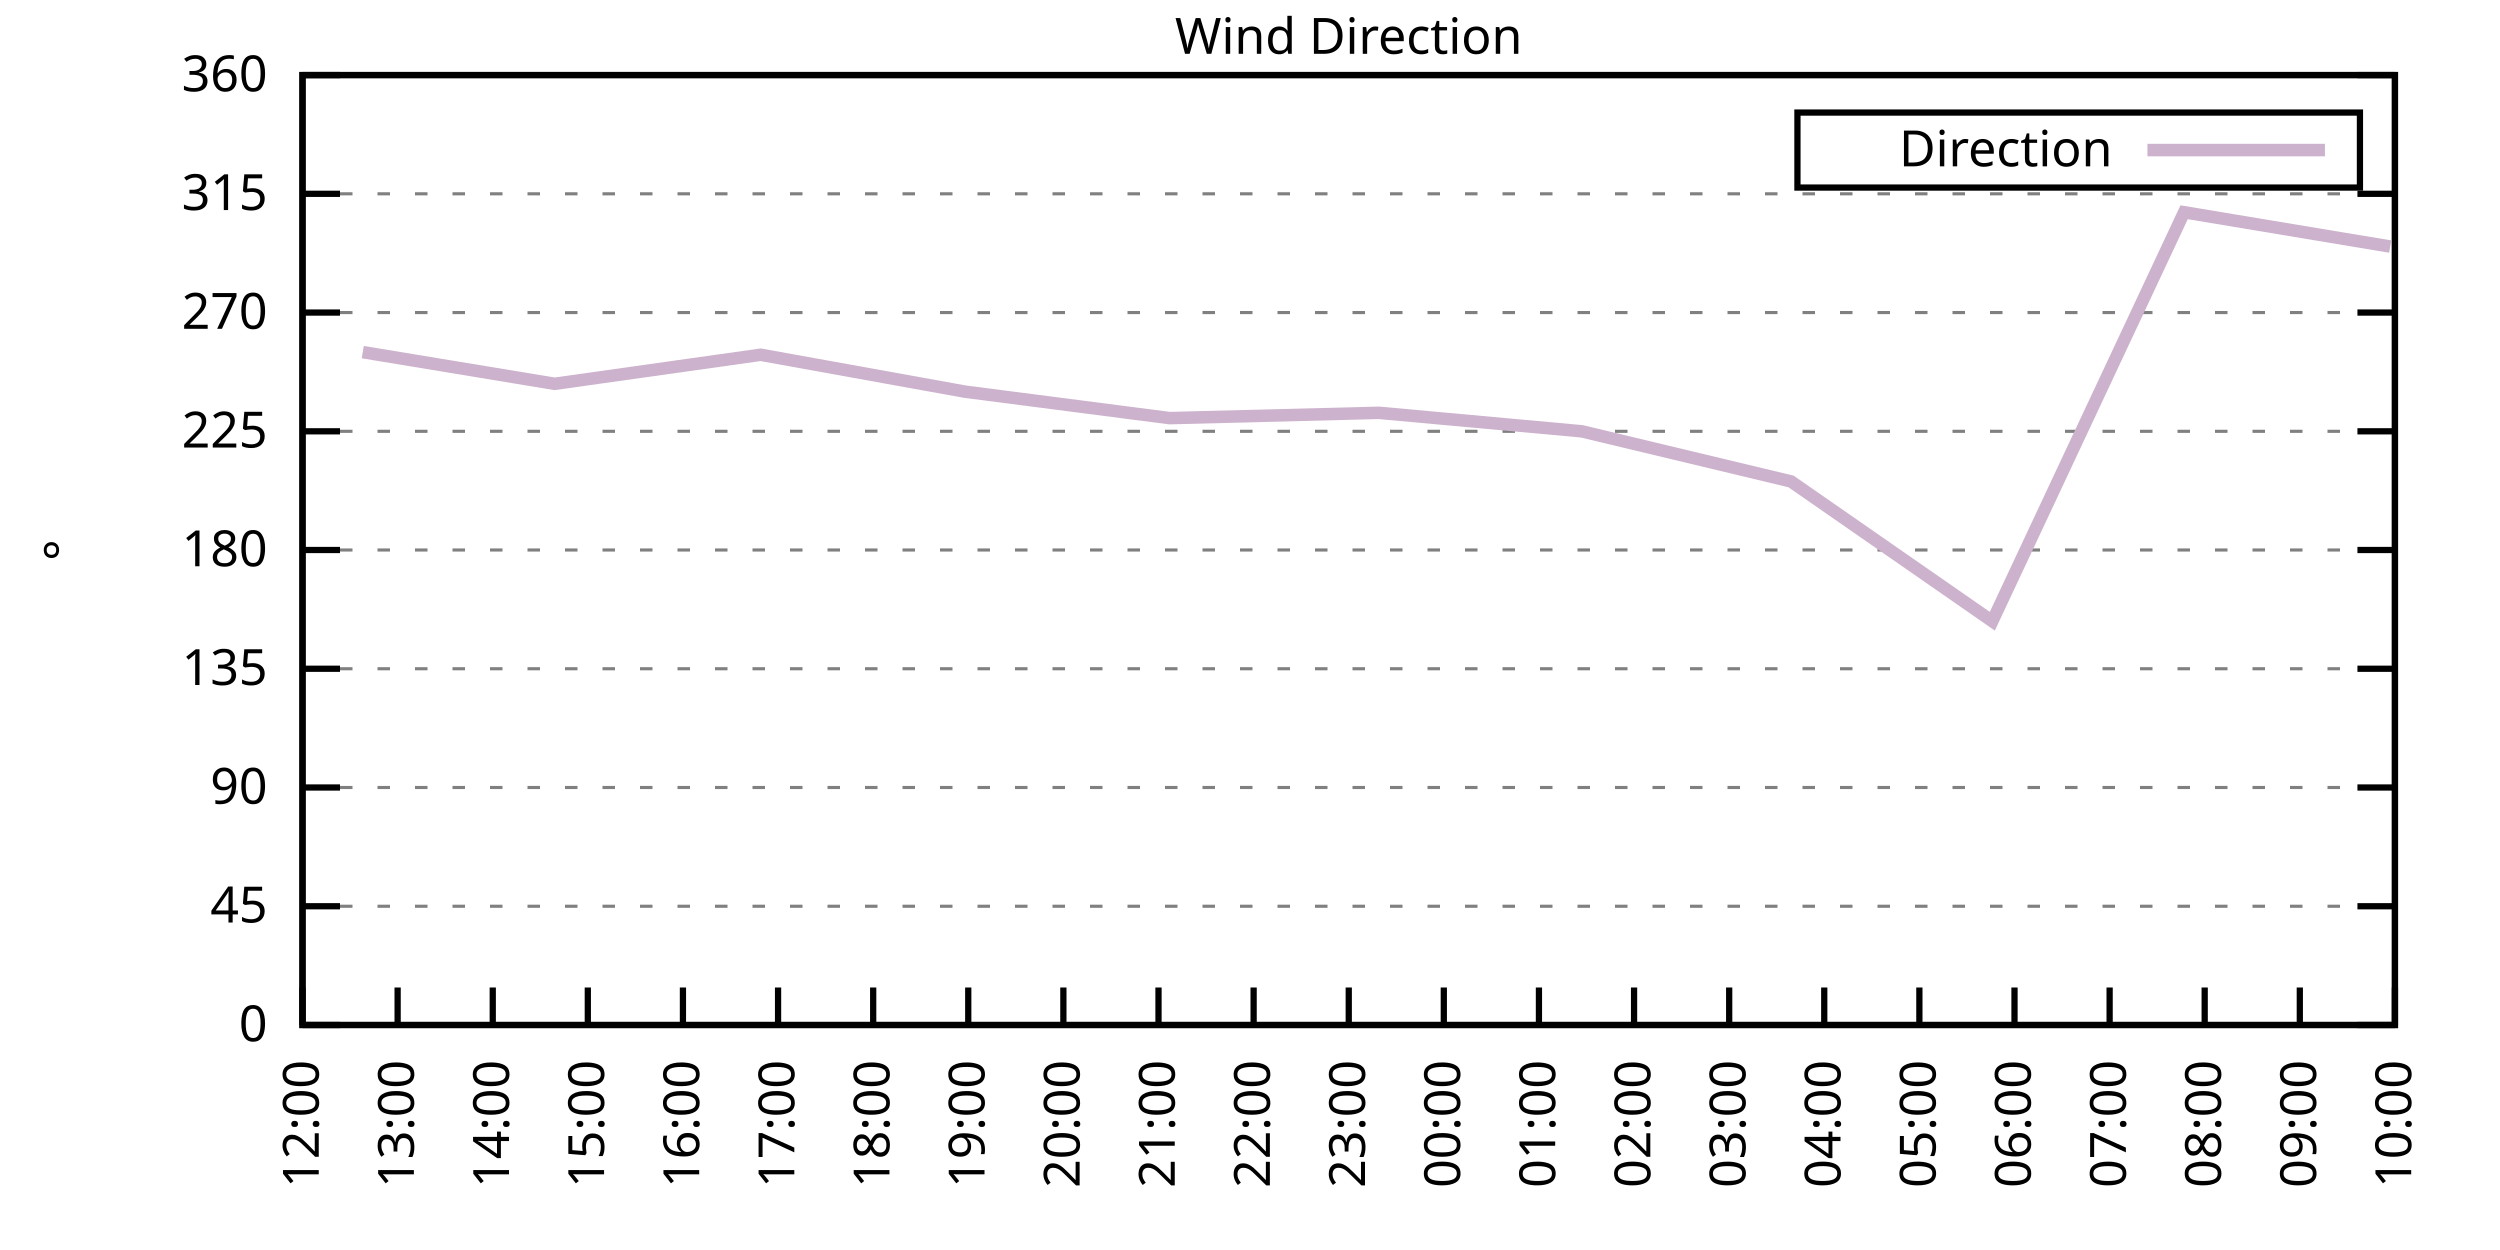
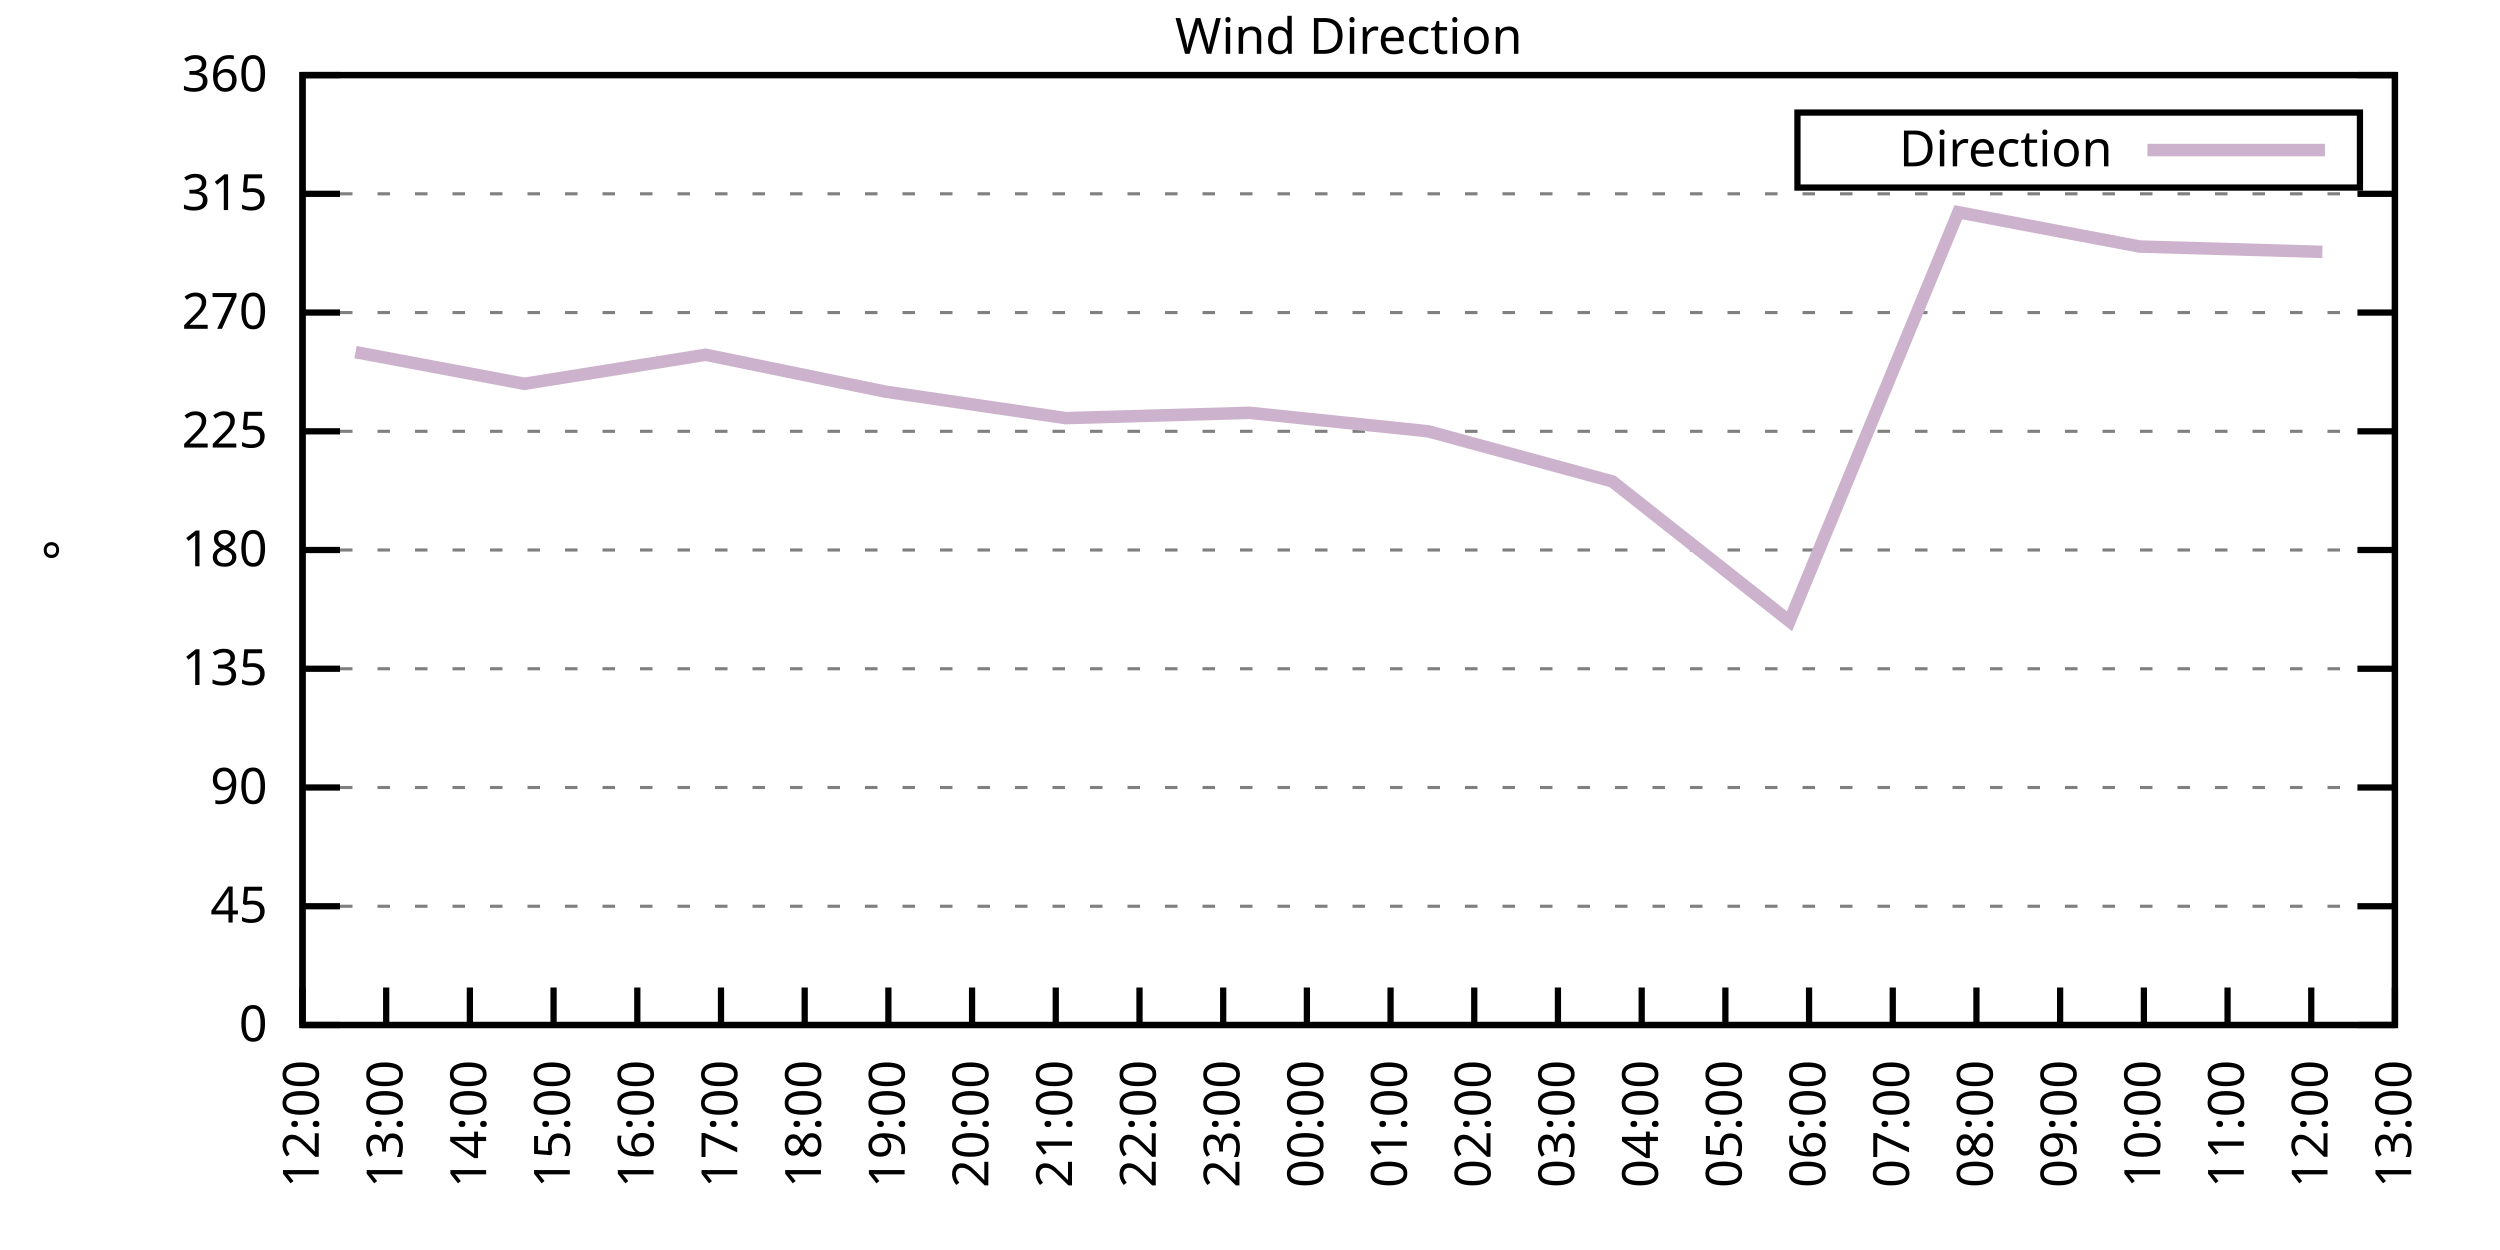
<svg xmlns="http://www.w3.org/2000/svg" xmlns:xlink="http://www.w3.org/1999/xlink" width="400" height="200" viewBox="0 0 400 200">
  <g id="gnuplot_canvas">
    <rect x="0" y="0" width="400" height="200" fill="none" />
    <defs>
      <circle id="gpDot" r="0.5" stroke-width="0.5" stroke="currentColor" />
      <path id="gpPt0" stroke-width="0.333" stroke="currentColor" d="M-1,0 h2 M0,-1 v2" />
      <path id="gpPt1" stroke-width="0.333" stroke="currentColor" d="M-1,-1 L1,1 M1,-1 L-1,1" />
      <path id="gpPt2" stroke-width="0.333" stroke="currentColor" d="M-1,0 L1,0 M0,-1 L0,1 M-1,-1 L1,1 M-1,1 L1,-1" />
      <rect id="gpPt3" stroke-width="0.333" stroke="currentColor" x="-1" y="-1" width="2" height="2" />
      <rect id="gpPt4" stroke-width="0.333" stroke="currentColor" fill="currentColor" x="-1" y="-1" width="2" height="2" />
      <circle id="gpPt5" stroke-width="0.333" stroke="currentColor" cx="0" cy="0" r="1" />
      <use xlink:href="#gpPt5" id="gpPt6" fill="currentColor" stroke="none" />
      <path id="gpPt7" stroke-width="0.333" stroke="currentColor" d="M0,-1.33 L-1.33,0.67 L1.33,0.67 z" />
      <use xlink:href="#gpPt7" id="gpPt8" fill="currentColor" stroke="none" />
      <use xlink:href="#gpPt7" id="gpPt9" stroke="currentColor" transform="rotate(180)" />
      <use xlink:href="#gpPt9" id="gpPt10" fill="currentColor" stroke="none" />
      <use xlink:href="#gpPt3" id="gpPt11" stroke="currentColor" transform="rotate(45)" />
      <use xlink:href="#gpPt11" id="gpPt12" fill="currentColor" stroke="none" />
      <path id="gpPt13" stroke-width="0.333" stroke="currentColor" d="M0,1.330 L1.265,0.411 L0.782,-1.067 L-0.782,-1.076 L-1.265,0.411 z" />
      <use xlink:href="#gpPt13" id="gpPt14" fill="currentColor" stroke="none" />
      <filter id="textbox" filterUnits="objectBoundingBox" x="0" y="0" height="1" width="1">
        <feFlood flood-color="white" flood-opacity="1" result="bgnd" />
        <feComposite in="SourceGraphic" in2="bgnd" operator="atop" />
      </filter>
      <filter id="greybox" filterUnits="objectBoundingBox" x="0" y="0" height="1" width="1">
        <feFlood flood-color="lightgrey" flood-opacity="1" result="grey" />
        <feComposite in="SourceGraphic" in2="grey" operator="atop" />
      </filter>
    </defs>
    <g fill="none" color="white" stroke="currentColor" stroke-width="1.00" stroke-linecap="butt" stroke-linejoin="miter">
</g>
    <g fill="none" color="black" stroke="currentColor" stroke-width="1.00" stroke-linecap="butt" stroke-linejoin="miter">
      <g stroke="none" shape-rendering="crispEdges">
        <polygon fill="rgb(255, 255, 255)" points="48.40,164.00 383.18,164.00 383.18,12.02 48.40,12.02 " />
      </g>
    </g>
    <g fill="none" color="black" stroke="currentColor" stroke-width="1.00" stroke-linecap="butt" stroke-linejoin="miter">
</g>
    <g fill="none" color="black" stroke="black" stroke-width="0.50" stroke-linecap="butt" stroke-linejoin="miter">
</g>
    <g fill="none" color="gray" stroke="currentColor" stroke-width="0.50" stroke-linecap="butt" stroke-linejoin="miter">
      <path stroke="gray" stroke-dasharray="2,4" class="gridline" d="M48.40,164.00 L383.19,164.00  " />
    </g>
    <g fill="none" color="gray" stroke="gray" stroke-width="1.00" stroke-linecap="butt" stroke-linejoin="miter">
</g>
    <g fill="none" color="black" stroke="currentColor" stroke-width="1.00" stroke-linecap="butt" stroke-linejoin="miter">
      <path stroke="black" d="M48.40,164.00 L54.40,164.00 M383.19,164.00 L377.19,164.00  " />
      <g transform="translate(42.80,166.60)" stroke="none" fill="black" font-family="Sans" font-size="8.00" text-anchor="end">
        <text>
          <tspan font-family="Sans"> 0</tspan>
        </text>
      </g>
    </g>
    <g fill="none" color="black" stroke="currentColor" stroke-width="1.00" stroke-linecap="butt" stroke-linejoin="miter">
</g>
    <g fill="none" color="black" stroke="black" stroke-width="0.50" stroke-linecap="butt" stroke-linejoin="miter">
</g>
    <g fill="none" color="gray" stroke="currentColor" stroke-width="0.50" stroke-linecap="butt" stroke-linejoin="miter">
      <path stroke="gray" stroke-dasharray="2,4" class="gridline" d="M48.40,145.00 L383.19,145.00  " />
    </g>
    <g fill="none" color="gray" stroke="gray" stroke-width="1.00" stroke-linecap="butt" stroke-linejoin="miter">
</g>
    <g fill="none" color="black" stroke="currentColor" stroke-width="1.00" stroke-linecap="butt" stroke-linejoin="miter">
      <path stroke="black" d="M48.40,145.00 L54.40,145.00 M383.19,145.00 L377.19,145.00  " />
      <g transform="translate(42.80,147.60)" stroke="none" fill="black" font-family="Sans" font-size="8.00" text-anchor="end">
        <text>
          <tspan font-family="Sans"> 45</tspan>
        </text>
      </g>
    </g>
    <g fill="none" color="black" stroke="currentColor" stroke-width="1.00" stroke-linecap="butt" stroke-linejoin="miter">
</g>
    <g fill="none" color="black" stroke="black" stroke-width="0.50" stroke-linecap="butt" stroke-linejoin="miter">
</g>
    <g fill="none" color="gray" stroke="currentColor" stroke-width="0.50" stroke-linecap="butt" stroke-linejoin="miter">
      <path stroke="gray" stroke-dasharray="2,4" class="gridline" d="M48.40,126.00 L383.19,126.00  " />
    </g>
    <g fill="none" color="gray" stroke="gray" stroke-width="1.00" stroke-linecap="butt" stroke-linejoin="miter">
</g>
    <g fill="none" color="black" stroke="currentColor" stroke-width="1.00" stroke-linecap="butt" stroke-linejoin="miter">
      <path stroke="black" d="M48.40,126.00 L54.40,126.00 M383.19,126.00 L377.19,126.00  " />
      <g transform="translate(42.80,128.60)" stroke="none" fill="black" font-family="Sans" font-size="8.00" text-anchor="end">
        <text>
          <tspan font-family="Sans"> 90</tspan>
        </text>
      </g>
    </g>
    <g fill="none" color="black" stroke="currentColor" stroke-width="1.00" stroke-linecap="butt" stroke-linejoin="miter">
</g>
    <g fill="none" color="black" stroke="black" stroke-width="0.50" stroke-linecap="butt" stroke-linejoin="miter">
</g>
    <g fill="none" color="gray" stroke="currentColor" stroke-width="0.50" stroke-linecap="butt" stroke-linejoin="miter">
      <path stroke="gray" stroke-dasharray="2,4" class="gridline" d="M48.40,107.00 L383.19,107.00  " />
    </g>
    <g fill="none" color="gray" stroke="gray" stroke-width="1.00" stroke-linecap="butt" stroke-linejoin="miter">
</g>
    <g fill="none" color="black" stroke="currentColor" stroke-width="1.00" stroke-linecap="butt" stroke-linejoin="miter">
      <path stroke="black" d="M48.40,107.00 L54.40,107.00 M383.19,107.00 L377.19,107.00  " />
      <g transform="translate(42.80,109.60)" stroke="none" fill="black" font-family="Sans" font-size="8.00" text-anchor="end">
        <text>
          <tspan font-family="Sans"> 135</tspan>
        </text>
      </g>
    </g>
    <g fill="none" color="black" stroke="currentColor" stroke-width="1.00" stroke-linecap="butt" stroke-linejoin="miter">
</g>
    <g fill="none" color="black" stroke="black" stroke-width="0.50" stroke-linecap="butt" stroke-linejoin="miter">
</g>
    <g fill="none" color="gray" stroke="currentColor" stroke-width="0.50" stroke-linecap="butt" stroke-linejoin="miter">
      <path stroke="gray" stroke-dasharray="2,4" class="gridline" d="M48.40,88.00 L383.19,88.00  " />
    </g>
    <g fill="none" color="gray" stroke="gray" stroke-width="1.00" stroke-linecap="butt" stroke-linejoin="miter">
</g>
    <g fill="none" color="black" stroke="currentColor" stroke-width="1.00" stroke-linecap="butt" stroke-linejoin="miter">
      <path stroke="black" d="M48.40,88.00 L54.40,88.00 M383.19,88.00 L377.19,88.00  " />
      <g transform="translate(42.80,90.60)" stroke="none" fill="black" font-family="Sans" font-size="8.00" text-anchor="end">
        <text>
          <tspan font-family="Sans"> 180</tspan>
        </text>
      </g>
    </g>
    <g fill="none" color="black" stroke="currentColor" stroke-width="1.00" stroke-linecap="butt" stroke-linejoin="miter">
</g>
    <g fill="none" color="black" stroke="black" stroke-width="0.50" stroke-linecap="butt" stroke-linejoin="miter">
</g>
    <g fill="none" color="gray" stroke="currentColor" stroke-width="0.50" stroke-linecap="butt" stroke-linejoin="miter">
      <path stroke="gray" stroke-dasharray="2,4" class="gridline" d="M48.40,69.01 L383.19,69.01  " />
    </g>
    <g fill="none" color="gray" stroke="gray" stroke-width="1.00" stroke-linecap="butt" stroke-linejoin="miter">
</g>
    <g fill="none" color="black" stroke="currentColor" stroke-width="1.00" stroke-linecap="butt" stroke-linejoin="miter">
      <path stroke="black" d="M48.40,69.01 L54.40,69.01 M383.19,69.01 L377.19,69.01  " />
      <g transform="translate(42.80,71.61)" stroke="none" fill="black" font-family="Sans" font-size="8.00" text-anchor="end">
        <text>
          <tspan font-family="Sans"> 225</tspan>
        </text>
      </g>
    </g>
    <g fill="none" color="black" stroke="currentColor" stroke-width="1.00" stroke-linecap="butt" stroke-linejoin="miter">
</g>
    <g fill="none" color="black" stroke="black" stroke-width="0.50" stroke-linecap="butt" stroke-linejoin="miter">
</g>
    <g fill="none" color="gray" stroke="currentColor" stroke-width="0.50" stroke-linecap="butt" stroke-linejoin="miter">
      <path stroke="gray" stroke-dasharray="2,4" class="gridline" d="M48.40,50.01 L383.19,50.01  " />
    </g>
    <g fill="none" color="gray" stroke="gray" stroke-width="1.00" stroke-linecap="butt" stroke-linejoin="miter">
</g>
    <g fill="none" color="black" stroke="currentColor" stroke-width="1.00" stroke-linecap="butt" stroke-linejoin="miter">
      <path stroke="black" d="M48.40,50.01 L54.40,50.01 M383.19,50.01 L377.19,50.01  " />
      <g transform="translate(42.80,52.61)" stroke="none" fill="black" font-family="Sans" font-size="8.00" text-anchor="end">
        <text>
          <tspan font-family="Sans"> 270</tspan>
        </text>
      </g>
    </g>
    <g fill="none" color="black" stroke="currentColor" stroke-width="1.00" stroke-linecap="butt" stroke-linejoin="miter">
</g>
    <g fill="none" color="black" stroke="black" stroke-width="0.50" stroke-linecap="butt" stroke-linejoin="miter">
</g>
    <g fill="none" color="gray" stroke="currentColor" stroke-width="0.50" stroke-linecap="butt" stroke-linejoin="miter">
      <path stroke="gray" stroke-dasharray="2,4" class="gridline" d="M48.40,31.01 L383.19,31.01  " />
    </g>
    <g fill="none" color="gray" stroke="gray" stroke-width="1.00" stroke-linecap="butt" stroke-linejoin="miter">
</g>
    <g fill="none" color="black" stroke="currentColor" stroke-width="1.00" stroke-linecap="butt" stroke-linejoin="miter">
      <path stroke="black" d="M48.40,31.01 L54.40,31.01 M383.19,31.01 L377.19,31.01  " />
      <g transform="translate(42.80,33.61)" stroke="none" fill="black" font-family="Sans" font-size="8.00" text-anchor="end">
        <text>
          <tspan font-family="Sans"> 315</tspan>
        </text>
      </g>
    </g>
    <g fill="none" color="black" stroke="currentColor" stroke-width="1.00" stroke-linecap="butt" stroke-linejoin="miter">
</g>
    <g fill="none" color="black" stroke="black" stroke-width="0.50" stroke-linecap="butt" stroke-linejoin="miter">
</g>
    <g fill="none" color="gray" stroke="currentColor" stroke-width="0.50" stroke-linecap="butt" stroke-linejoin="miter">
      <path stroke="gray" stroke-dasharray="2,4" class="gridline" d="M48.40,12.01 L383.19,12.01  " />
    </g>
    <g fill="none" color="gray" stroke="gray" stroke-width="1.00" stroke-linecap="butt" stroke-linejoin="miter">
</g>
    <g fill="none" color="black" stroke="currentColor" stroke-width="1.00" stroke-linecap="butt" stroke-linejoin="miter">
      <path stroke="black" d="M48.40,12.01 L54.40,12.01 M383.19,12.01 L377.19,12.01  " />
      <g transform="translate(42.80,14.61)" stroke="none" fill="black" font-family="Sans" font-size="8.00" text-anchor="end">
        <text>
          <tspan font-family="Sans"> 360</tspan>
        </text>
      </g>
    </g>
    <g fill="none" color="black" stroke="currentColor" stroke-width="1.00" stroke-linecap="butt" stroke-linejoin="miter">
      <path stroke="black" d="M48.40,164.00 L48.40,158.00  " />
      <g transform="translate(51.00,169.60) rotate(270.00)" stroke="none" fill="black" font-family="Sans" font-size="8.00" text-anchor="end">
        <text>
          <tspan font-family="Sans">12:00</tspan>
        </text>
      </g>
    </g>
    <g fill="none" color="black" stroke="currentColor" stroke-width="1.00" stroke-linecap="butt" stroke-linejoin="miter">
-       <path stroke="black" d="M63.62,164.00 L63.62,158.00  " />
-       <g transform="translate(66.22,169.60) rotate(270.00)" stroke="none" fill="black" font-family="Sans" font-size="8.00" text-anchor="end">
+       <path stroke="black" d="M61.79,164.00 L61.79,158.00  " />
+       <g transform="translate(64.39,169.60) rotate(270.00)" stroke="none" fill="black" font-family="Sans" font-size="8.00" text-anchor="end">
        <text>
          <tspan font-family="Sans">13:00</tspan>
        </text>
      </g>
    </g>
    <g fill="none" color="black" stroke="currentColor" stroke-width="1.00" stroke-linecap="butt" stroke-linejoin="miter">
-       <path stroke="black" d="M78.84,164.00 L78.84,158.00  " />
-       <g transform="translate(81.44,169.60) rotate(270.00)" stroke="none" fill="black" font-family="Sans" font-size="8.00" text-anchor="end">
+       <path stroke="black" d="M75.18,164.00 L75.18,158.00  " />
+       <g transform="translate(77.78,169.60) rotate(270.00)" stroke="none" fill="black" font-family="Sans" font-size="8.00" text-anchor="end">
        <text>
          <tspan font-family="Sans">14:00</tspan>
        </text>
      </g>
    </g>
    <g fill="none" color="black" stroke="currentColor" stroke-width="1.00" stroke-linecap="butt" stroke-linejoin="miter">
-       <path stroke="black" d="M94.05,164.00 L94.05,158.00  " />
-       <g transform="translate(96.65,169.60) rotate(270.00)" stroke="none" fill="black" font-family="Sans" font-size="8.00" text-anchor="end">
+       <path stroke="black" d="M88.57,164.00 L88.57,158.00  " />
+       <g transform="translate(91.17,169.60) rotate(270.00)" stroke="none" fill="black" font-family="Sans" font-size="8.00" text-anchor="end">
        <text>
          <tspan font-family="Sans">15:00</tspan>
        </text>
      </g>
    </g>
    <g fill="none" color="black" stroke="currentColor" stroke-width="1.00" stroke-linecap="butt" stroke-linejoin="miter">
-       <path stroke="black" d="M109.27,164.00 L109.27,158.00  " />
-       <g transform="translate(111.87,169.60) rotate(270.00)" stroke="none" fill="black" font-family="Sans" font-size="8.00" text-anchor="end">
+       <path stroke="black" d="M101.97,164.00 L101.97,158.00  " />
+       <g transform="translate(104.57,169.60) rotate(270.00)" stroke="none" fill="black" font-family="Sans" font-size="8.00" text-anchor="end">
        <text>
          <tspan font-family="Sans">16:00</tspan>
        </text>
      </g>
    </g>
    <g fill="none" color="black" stroke="currentColor" stroke-width="1.00" stroke-linecap="butt" stroke-linejoin="miter">
-       <path stroke="black" d="M124.49,164.00 L124.49,158.00  " />
-       <g transform="translate(127.09,169.60) rotate(270.00)" stroke="none" fill="black" font-family="Sans" font-size="8.00" text-anchor="end">
+       <path stroke="black" d="M115.36,164.00 L115.36,158.00  " />
+       <g transform="translate(117.96,169.60) rotate(270.00)" stroke="none" fill="black" font-family="Sans" font-size="8.00" text-anchor="end">
        <text>
          <tspan font-family="Sans">17:00</tspan>
        </text>
      </g>
    </g>
    <g fill="none" color="black" stroke="currentColor" stroke-width="1.00" stroke-linecap="butt" stroke-linejoin="miter">
-       <path stroke="black" d="M139.71,164.00 L139.71,158.00  " />
-       <g transform="translate(142.31,169.60) rotate(270.00)" stroke="none" fill="black" font-family="Sans" font-size="8.00" text-anchor="end">
+       <path stroke="black" d="M128.75,164.00 L128.75,158.00  " />
+       <g transform="translate(131.35,169.60) rotate(270.00)" stroke="none" fill="black" font-family="Sans" font-size="8.00" text-anchor="end">
        <text>
          <tspan font-family="Sans">18:00</tspan>
        </text>
      </g>
    </g>
    <g fill="none" color="black" stroke="currentColor" stroke-width="1.00" stroke-linecap="butt" stroke-linejoin="miter">
-       <path stroke="black" d="M154.92,164.00 L154.92,158.00  " />
-       <g transform="translate(157.52,169.60) rotate(270.00)" stroke="none" fill="black" font-family="Sans" font-size="8.00" text-anchor="end">
+       <path stroke="black" d="M142.14,164.00 L142.14,158.00  " />
+       <g transform="translate(144.74,169.60) rotate(270.00)" stroke="none" fill="black" font-family="Sans" font-size="8.00" text-anchor="end">
        <text>
          <tspan font-family="Sans">19:00</tspan>
        </text>
      </g>
    </g>
    <g fill="none" color="black" stroke="currentColor" stroke-width="1.00" stroke-linecap="butt" stroke-linejoin="miter">
-       <path stroke="black" d="M170.14,164.00 L170.14,158.00  " />
-       <g transform="translate(172.74,169.60) rotate(270.00)" stroke="none" fill="black" font-family="Sans" font-size="8.00" text-anchor="end">
+       <path stroke="black" d="M155.53,164.00 L155.53,158.00  " />
+       <g transform="translate(158.13,169.60) rotate(270.00)" stroke="none" fill="black" font-family="Sans" font-size="8.00" text-anchor="end">
        <text>
          <tspan font-family="Sans">20:00</tspan>
        </text>
      </g>
    </g>
    <g fill="none" color="black" stroke="currentColor" stroke-width="1.00" stroke-linecap="butt" stroke-linejoin="miter">
-       <path stroke="black" d="M185.36,164.00 L185.36,158.00  " />
-       <g transform="translate(187.96,169.60) rotate(270.00)" stroke="none" fill="black" font-family="Sans" font-size="8.00" text-anchor="end">
+       <path stroke="black" d="M168.92,164.00 L168.92,158.00  " />
+       <g transform="translate(171.52,169.60) rotate(270.00)" stroke="none" fill="black" font-family="Sans" font-size="8.00" text-anchor="end">
        <text>
          <tspan font-family="Sans">21:00</tspan>
        </text>
      </g>
    </g>
    <g fill="none" color="black" stroke="currentColor" stroke-width="1.00" stroke-linecap="butt" stroke-linejoin="miter">
-       <path stroke="black" d="M200.58,164.00 L200.58,158.00  " />
-       <g transform="translate(203.18,169.60) rotate(270.00)" stroke="none" fill="black" font-family="Sans" font-size="8.00" text-anchor="end">
+       <path stroke="black" d="M182.32,164.00 L182.32,158.00  " />
+       <g transform="translate(184.92,169.60) rotate(270.00)" stroke="none" fill="black" font-family="Sans" font-size="8.00" text-anchor="end">
        <text>
          <tspan font-family="Sans">22:00</tspan>
        </text>
      </g>
    </g>
    <g fill="none" color="black" stroke="currentColor" stroke-width="1.00" stroke-linecap="butt" stroke-linejoin="miter">
-       <path stroke="black" d="M215.80,164.00 L215.80,158.00  " />
-       <g transform="translate(218.40,169.60) rotate(270.00)" stroke="none" fill="black" font-family="Sans" font-size="8.00" text-anchor="end">
+       <path stroke="black" d="M195.71,164.00 L195.71,158.00  " />
+       <g transform="translate(198.31,169.60) rotate(270.00)" stroke="none" fill="black" font-family="Sans" font-size="8.00" text-anchor="end">
        <text>
          <tspan font-family="Sans">23:00</tspan>
        </text>
      </g>
    </g>
    <g fill="none" color="black" stroke="currentColor" stroke-width="1.00" stroke-linecap="butt" stroke-linejoin="miter">
-       <path stroke="black" d="M231.01,164.00 L231.01,158.00  " />
-       <g transform="translate(233.61,169.60) rotate(270.00)" stroke="none" fill="black" font-family="Sans" font-size="8.00" text-anchor="end">
+       <path stroke="black" d="M209.10,164.00 L209.10,158.00  " />
+       <g transform="translate(211.70,169.60) rotate(270.00)" stroke="none" fill="black" font-family="Sans" font-size="8.00" text-anchor="end">
        <text>
          <tspan font-family="Sans">00:00</tspan>
        </text>
      </g>
    </g>
    <g fill="none" color="black" stroke="currentColor" stroke-width="1.00" stroke-linecap="butt" stroke-linejoin="miter">
-       <path stroke="black" d="M246.23,164.00 L246.23,158.00  " />
-       <g transform="translate(248.83,169.60) rotate(270.00)" stroke="none" fill="black" font-family="Sans" font-size="8.00" text-anchor="end">
+       <path stroke="black" d="M222.49,164.00 L222.49,158.00  " />
+       <g transform="translate(225.09,169.60) rotate(270.00)" stroke="none" fill="black" font-family="Sans" font-size="8.00" text-anchor="end">
        <text>
          <tspan font-family="Sans">01:00</tspan>
        </text>
      </g>
    </g>
    <g fill="none" color="black" stroke="currentColor" stroke-width="1.00" stroke-linecap="butt" stroke-linejoin="miter">
-       <path stroke="black" d="M261.45,164.00 L261.45,158.00  " />
-       <g transform="translate(264.05,169.60) rotate(270.00)" stroke="none" fill="black" font-family="Sans" font-size="8.00" text-anchor="end">
+       <path stroke="black" d="M235.88,164.00 L235.88,158.00  " />
+       <g transform="translate(238.48,169.60) rotate(270.00)" stroke="none" fill="black" font-family="Sans" font-size="8.00" text-anchor="end">
        <text>
          <tspan font-family="Sans">02:00</tspan>
        </text>
      </g>
    </g>
    <g fill="none" color="black" stroke="currentColor" stroke-width="1.00" stroke-linecap="butt" stroke-linejoin="miter">
-       <path stroke="black" d="M276.67,164.00 L276.67,158.00  " />
-       <g transform="translate(279.27,169.60) rotate(270.00)" stroke="none" fill="black" font-family="Sans" font-size="8.00" text-anchor="end">
+       <path stroke="black" d="M249.27,164.00 L249.27,158.00  " />
+       <g transform="translate(251.87,169.60) rotate(270.00)" stroke="none" fill="black" font-family="Sans" font-size="8.00" text-anchor="end">
        <text>
          <tspan font-family="Sans">03:00</tspan>
        </text>
      </g>
    </g>
    <g fill="none" color="black" stroke="currentColor" stroke-width="1.00" stroke-linecap="butt" stroke-linejoin="miter">
-       <path stroke="black" d="M291.88,164.00 L291.88,158.00  " />
-       <g transform="translate(294.48,169.60) rotate(270.00)" stroke="none" fill="black" font-family="Sans" font-size="8.00" text-anchor="end">
+       <path stroke="black" d="M262.67,164.00 L262.67,158.00  " />
+       <g transform="translate(265.27,169.60) rotate(270.00)" stroke="none" fill="black" font-family="Sans" font-size="8.00" text-anchor="end">
        <text>
          <tspan font-family="Sans">04:00</tspan>
        </text>
      </g>
    </g>
    <g fill="none" color="black" stroke="currentColor" stroke-width="1.00" stroke-linecap="butt" stroke-linejoin="miter">
-       <path stroke="black" d="M307.10,164.00 L307.10,158.00  " />
-       <g transform="translate(309.70,169.60) rotate(270.00)" stroke="none" fill="black" font-family="Sans" font-size="8.00" text-anchor="end">
+       <path stroke="black" d="M276.06,164.00 L276.06,158.00  " />
+       <g transform="translate(278.66,169.60) rotate(270.00)" stroke="none" fill="black" font-family="Sans" font-size="8.00" text-anchor="end">
        <text>
          <tspan font-family="Sans">05:00</tspan>
        </text>
      </g>
    </g>
    <g fill="none" color="black" stroke="currentColor" stroke-width="1.00" stroke-linecap="butt" stroke-linejoin="miter">
-       <path stroke="black" d="M322.32,164.00 L322.32,158.00  " />
-       <g transform="translate(324.92,169.60) rotate(270.00)" stroke="none" fill="black" font-family="Sans" font-size="8.00" text-anchor="end">
+       <path stroke="black" d="M289.45,164.00 L289.45,158.00  " />
+       <g transform="translate(292.05,169.60) rotate(270.00)" stroke="none" fill="black" font-family="Sans" font-size="8.00" text-anchor="end">
        <text>
          <tspan font-family="Sans">06:00</tspan>
        </text>
      </g>
    </g>
    <g fill="none" color="black" stroke="currentColor" stroke-width="1.00" stroke-linecap="butt" stroke-linejoin="miter">
-       <path stroke="black" d="M337.54,164.00 L337.54,158.00  " />
-       <g transform="translate(340.14,169.60) rotate(270.00)" stroke="none" fill="black" font-family="Sans" font-size="8.00" text-anchor="end">
+       <path stroke="black" d="M302.84,164.00 L302.84,158.00  " />
+       <g transform="translate(305.44,169.60) rotate(270.00)" stroke="none" fill="black" font-family="Sans" font-size="8.00" text-anchor="end">
        <text>
          <tspan font-family="Sans">07:00</tspan>
        </text>
      </g>
    </g>
    <g fill="none" color="black" stroke="currentColor" stroke-width="1.00" stroke-linecap="butt" stroke-linejoin="miter">
-       <path stroke="black" d="M352.75,164.00 L352.75,158.00  " />
-       <g transform="translate(355.35,169.60) rotate(270.00)" stroke="none" fill="black" font-family="Sans" font-size="8.00" text-anchor="end">
+       <path stroke="black" d="M316.23,164.00 L316.23,158.00  " />
+       <g transform="translate(318.83,169.60) rotate(270.00)" stroke="none" fill="black" font-family="Sans" font-size="8.00" text-anchor="end">
        <text>
          <tspan font-family="Sans">08:00</tspan>
        </text>
      </g>
    </g>
    <g fill="none" color="black" stroke="currentColor" stroke-width="1.00" stroke-linecap="butt" stroke-linejoin="miter">
-       <path stroke="black" d="M367.97,164.00 L367.97,158.00  " />
-       <g transform="translate(370.57,169.60) rotate(270.00)" stroke="none" fill="black" font-family="Sans" font-size="8.00" text-anchor="end">
+       <path stroke="black" d="M329.62,164.00 L329.62,158.00  " />
+       <g transform="translate(332.22,169.60) rotate(270.00)" stroke="none" fill="black" font-family="Sans" font-size="8.00" text-anchor="end">
        <text>
          <tspan font-family="Sans">09:00</tspan>
+         </text>
+       </g>
+     </g>
+     <g fill="none" color="black" stroke="currentColor" stroke-width="1.00" stroke-linecap="butt" stroke-linejoin="miter">
+       <path stroke="black" d="M343.02,164.00 L343.02,158.00  " />
+       <g transform="translate(345.62,169.60) rotate(270.00)" stroke="none" fill="black" font-family="Sans" font-size="8.00" text-anchor="end">
+         <text>
+           <tspan font-family="Sans">10:00</tspan>
+         </text>
+       </g>
+     </g>
+     <g fill="none" color="black" stroke="currentColor" stroke-width="1.00" stroke-linecap="butt" stroke-linejoin="miter">
+       <path stroke="black" d="M356.41,164.00 L356.41,158.00  " />
+       <g transform="translate(359.01,169.60) rotate(270.00)" stroke="none" fill="black" font-family="Sans" font-size="8.00" text-anchor="end">
+         <text>
+           <tspan font-family="Sans">11:00</tspan>
+         </text>
+       </g>
+     </g>
+     <g fill="none" color="black" stroke="currentColor" stroke-width="1.00" stroke-linecap="butt" stroke-linejoin="miter">
+       <path stroke="black" d="M369.80,164.00 L369.80,158.00  " />
+       <g transform="translate(372.40,169.60) rotate(270.00)" stroke="none" fill="black" font-family="Sans" font-size="8.00" text-anchor="end">
+         <text>
+           <tspan font-family="Sans">12:00</tspan>
        </text>
      </g>
    </g>
    <g fill="none" color="black" stroke="currentColor" stroke-width="1.00" stroke-linecap="butt" stroke-linejoin="miter">
      <path stroke="black" d="M383.19,164.00 L383.19,158.00  " />
      <g transform="translate(385.79,169.60) rotate(270.00)" stroke="none" fill="black" font-family="Sans" font-size="8.00" text-anchor="end">
        <text>
-           <tspan font-family="Sans">10:00</tspan>
+           <tspan font-family="Sans">13:00</tspan>
        </text>
      </g>
    </g>
    <g fill="none" color="black" stroke="currentColor" stroke-width="1.00" stroke-linecap="butt" stroke-linejoin="miter">
</g>
    <g fill="none" color="black" stroke="currentColor" stroke-width="1.00" stroke-linecap="butt" stroke-linejoin="miter">
      <path stroke="black" d="M48.40,12.01 L48.40,164.00 L383.19,164.00 L383.19,12.01 L48.40,12.01 Z  " />
    </g>
    <g fill="none" color="black" stroke="currentColor" stroke-width="1.00" stroke-linecap="butt" stroke-linejoin="miter">
</g>
    <g fill="none" color="black" stroke="currentColor" stroke-width="1.00" stroke-linecap="butt" stroke-linejoin="miter">
      <path stroke="black" d="M287.59,30.01 L287.59,18.01 L377.59,18.01 L377.59,30.01 L287.59,30.01 Z  " />
    </g>
    <g id="Wind_direction_plot_1">
      <g fill="none" color="white" stroke="black" stroke-width="2.00" stroke-linecap="butt" stroke-linejoin="miter">
</g>
      <g fill="none" color="black" stroke="currentColor" stroke-width="2.00" stroke-linecap="butt" stroke-linejoin="miter">
        <g transform="translate(337.99,26.61)" stroke="none" fill="black" font-family="Sans" font-size="8.00" text-anchor="end">
          <text>
            <tspan font-family="Sans">Direction</tspan>
          </text>
        </g>
      </g>
      <g fill="none" color="black" stroke="currentColor" stroke-width="2.00" stroke-linecap="butt" stroke-linejoin="miter">
-         <path stroke="rgb(204, 178, 204)" d="M343.59,24.01 L371.99,24.01 M58.04,56.34 L88.73,61.41 L121.70,56.76 L154.42,62.67 L187.13,66.90 L220.61,66.05   L253.08,69.01 L286.56,77.03 L318.77,99.40 L349.46,33.96 L382.43,39.45  " />
+         <path stroke="rgb(204, 178, 204)" d="M343.59,24.01 L371.99,24.01 M56.88,56.34 L83.89,61.41 L112.90,56.76 L141.69,62.67 L170.49,66.90 L199.95,66.05   L228.52,69.01 L257.98,77.03 L286.32,99.40 L313.33,33.96 L342.35,39.45 L371.58,40.30  " />
      </g>
    </g>
    <g fill="none" color="black" stroke="currentColor" stroke-width="2.00" stroke-linecap="butt" stroke-linejoin="miter">
</g>
    <g fill="none" color="black" stroke="black" stroke-width="1.00" stroke-linecap="butt" stroke-linejoin="miter">
</g>
    <g fill="none" color="black" stroke="currentColor" stroke-width="1.00" stroke-linecap="butt" stroke-linejoin="miter">
      <path stroke="black" d="M48.40,12.01 L48.40,164.00 L383.19,164.00 L383.19,12.01 L48.40,12.01 Z  " />
      <g transform="translate(12.80,88.01) rotate(270.00)" stroke="none" fill="black" font-family="Sans" font-size="8.00" text-anchor="middle">
        <text>
          <tspan font-family="Sans">°</tspan>
        </text>
      </g>
    </g>
    <g fill="none" color="black" stroke="currentColor" stroke-width="1.00" stroke-linecap="butt" stroke-linejoin="miter">
</g>
    <g fill="none" color="black" stroke="currentColor" stroke-width="1.00" stroke-linecap="butt" stroke-linejoin="miter">
      <g transform="translate(215.79,8.61)" stroke="none" fill="black" font-family="Sans" font-size="8.00" text-anchor="middle">
        <text>
          <tspan font-family="Sans">Wind Direction</tspan>
        </text>
      </g>
    </g>
    <g fill="none" color="black" stroke="currentColor" stroke-width="1.00" stroke-linecap="butt" stroke-linejoin="miter">
</g>
  </g>
</svg>
